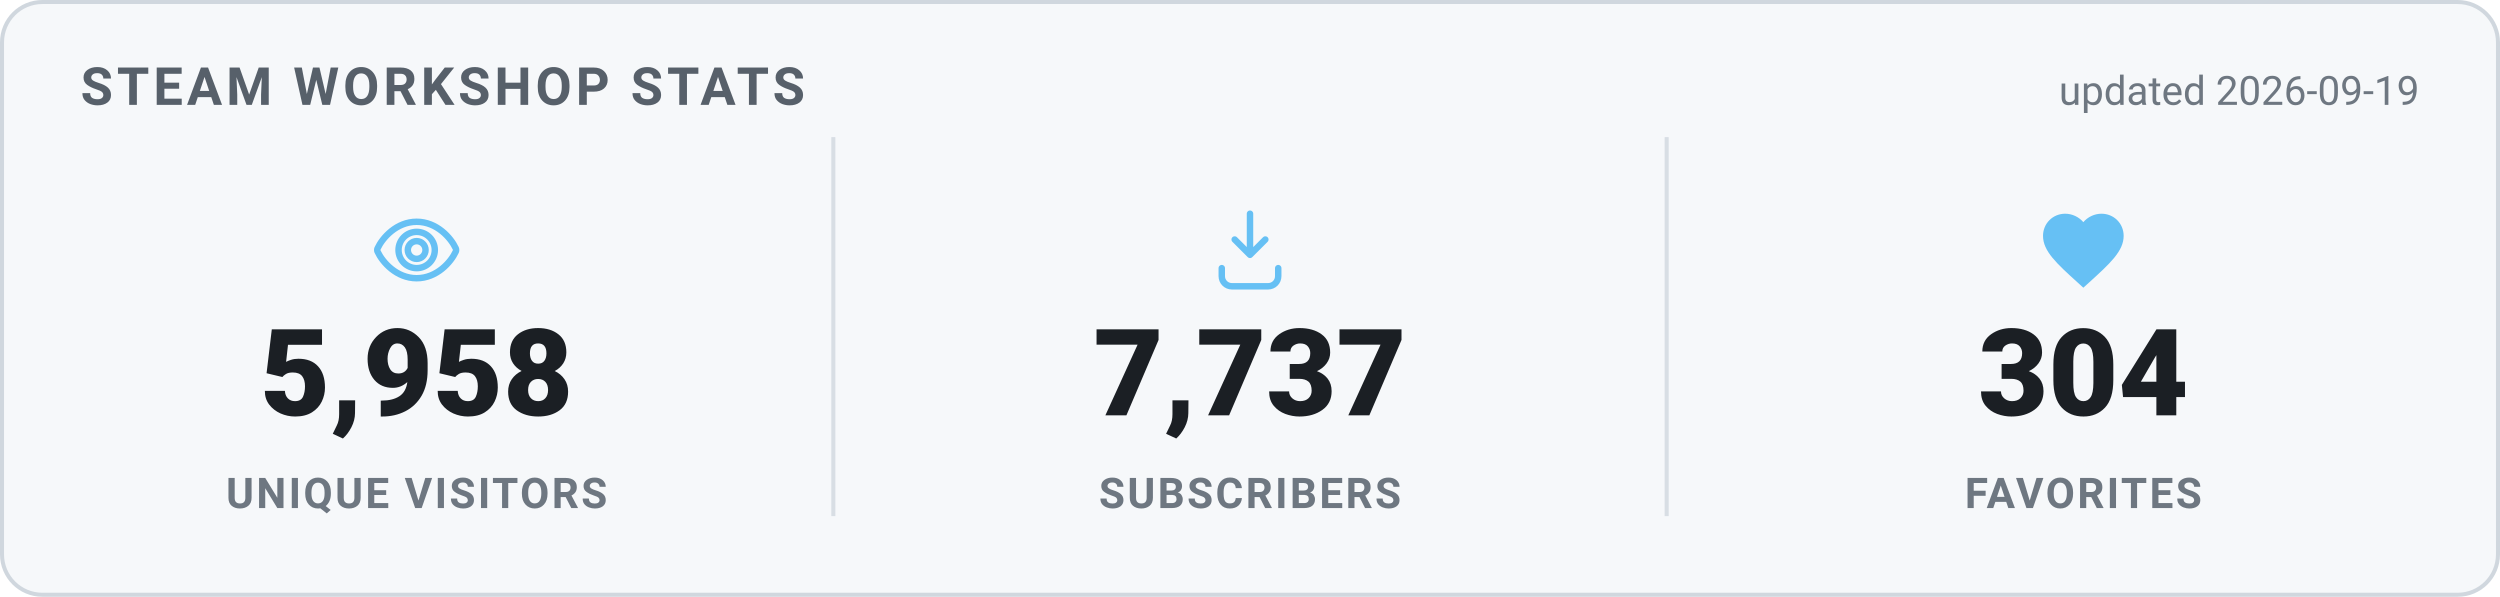
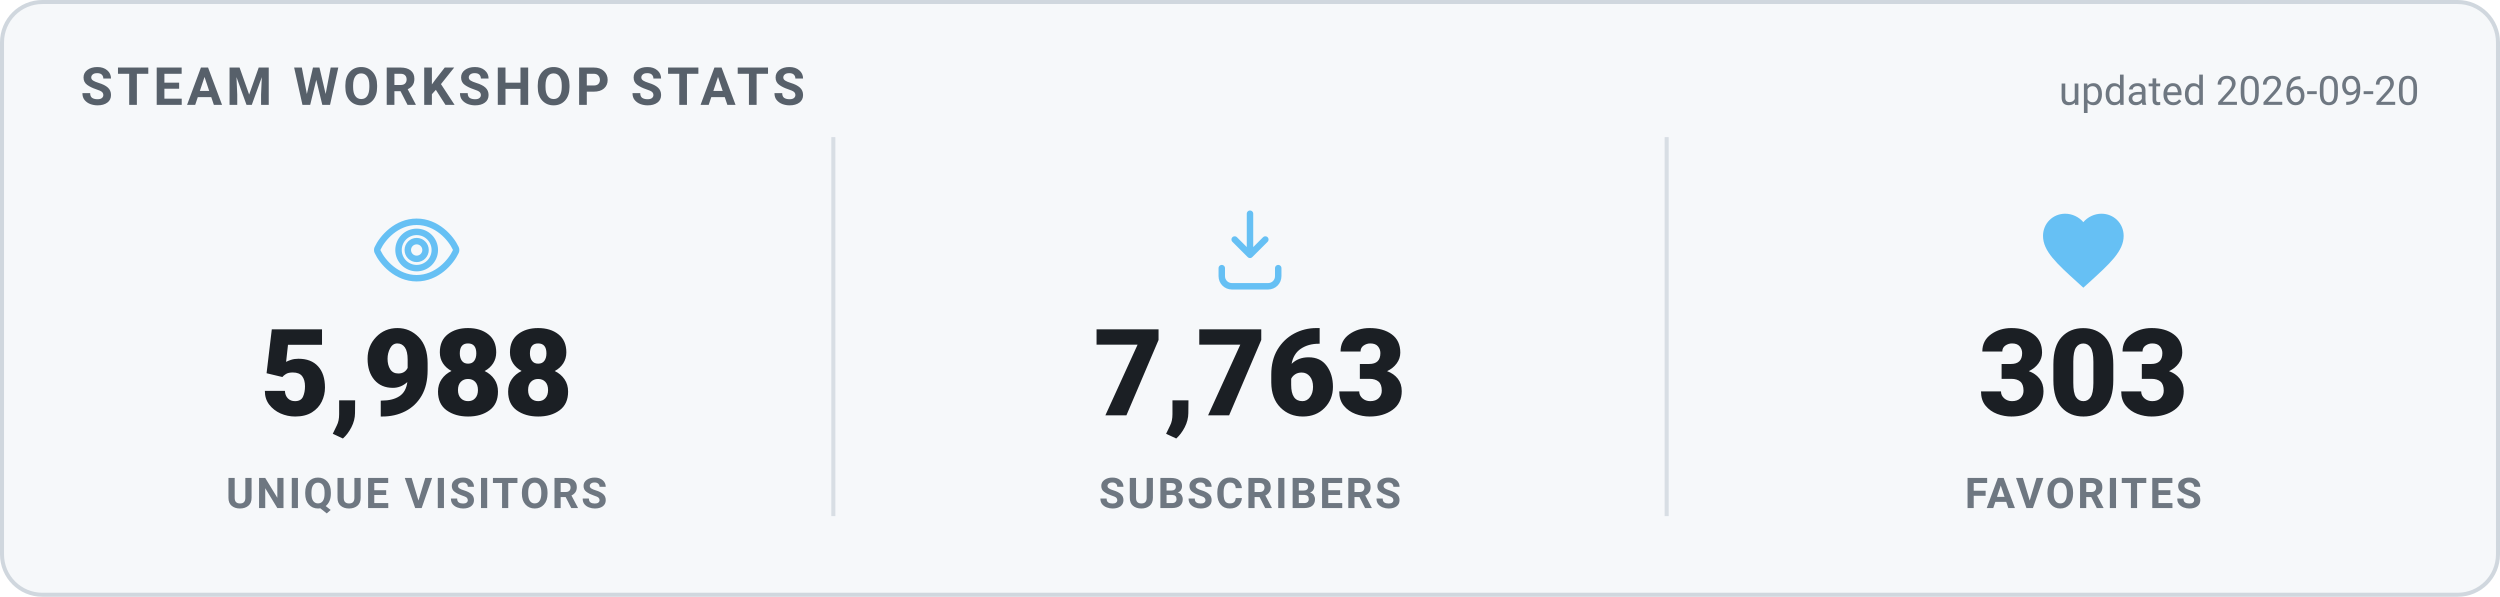
<svg xmlns="http://www.w3.org/2000/svg" width="620" height="148" viewBox="0 0 620 148" role="img" aria-label="Steam Workshop stats">
  <style>
    .card { fill: #f6f8fa; stroke: #d0d7de; }
    .heading { fill: #57606a; }
    .value { fill: #1b1f24; }
    .label { fill: #6e7781; }
    .divider { stroke: #d8dee4; }
    .updated { fill: #6e7781; }
    @media (prefers-color-scheme: dark) {
      .card { fill: #0d1420; stroke: #30485f; }
      .heading { fill: #66c0f4; }
      .value { fill: #e8f1f8; }
      .label { fill: #8f98a0; }
      .divider { stroke: #1f2f3f; }
      .updated { fill: #8f98a0; }
    }
    text { font-family: -apple-system, "Segoe UI", Roboto, Helvetica, Arial, sans-serif; }
    .heading { font-size: 13px; font-weight: 700; letter-spacing: 1px; }
    .value { font-size: 30px; font-weight: 800; }
    .label { font-size: 10.5px; font-weight: 600; letter-spacing: 0.6px; }
    .updated { font-size: 10px; }
  </style>
  <rect x="0.5" y="0.5" width="619" height="147" rx="10" class="card" stroke-width="1" />
  <text x="20" y="26" class="heading">STEAM WORKSHOP STATS</text>
-   <text x="600" y="26" text-anchor="end" class="updated">updated 2026-09-19</text>
+   <text x="600" y="26" text-anchor="end" class="updated">updated 2026-09-20</text>
  <g transform="translate(91.33333,50) scale(1)" fill="none" stroke="#66c0f4" stroke-width="1.6" stroke-linecap="round" stroke-linejoin="round">
    <path d="M12 5c-5 0-8.5 4-9.7 6.6a1 1 0 0 0 0 .8C3.5 15 7 19 12 19s8.5-4 9.7-6.6a1 1 0 0 0 0-.8C20.5 9 17 5 12 5Zm0 11.5a4.5 4.5 0 1 1 0-9 4.5 4.5 0 0 1 0 9Z" />
    <circle cx="12" cy="12" r="2.2" />
  </g>
-   <text x="103.333" y="103" text-anchor="middle" class="value">5,958</text>
+   <text x="103.333" y="103" text-anchor="middle" class="value">5,988</text>
  <text x="103.333" y="126" text-anchor="middle" class="label">UNIQUE VISITORS</text>
  <line x1="206.667" y1="34" x2="206.667" y2="128" class="divider" />
  <g transform="translate(298,50) scale(1)" fill="none" stroke="#66c0f4" stroke-width="1.6" stroke-linecap="round" stroke-linejoin="round">
    <path d="M12 3v10.2m0 0-3.8-3.8M12 13.2l3.8-3.8" />
    <path d="M5 16.5v2A2.5 2.5 0 0 0 7.5 21h9a2.5 2.5 0 0 0 2.5-2.5v-2" />
  </g>
-   <text x="310" y="103" text-anchor="middle" class="value">7,737</text>
+   <text x="310" y="103" text-anchor="middle" class="value">7,763</text>
  <text x="310" y="126" text-anchor="middle" class="label">SUBSCRIBERS</text>
  <line x1="413.333" y1="34" x2="413.333" y2="128" class="divider" />
  <g transform="translate(504.6667,50) scale(1)" fill="#66c0f4" stroke="none">
    <path d="M12 21.35l-1.45-1.32C5.4 15.36 2 12.28 2 8.5 2 5.42 4.42 3 7.5 3c1.74 0 3.41.81 4.5 2.09C13.09 3.81 14.76 3 16.5 3 19.58 3 22 5.42 22 8.5c0 3.78-3.4 6.86-8.55 11.54L12 21.35z" />
  </g>
-   <text x="516.667" y="103" text-anchor="middle" class="value">304</text>
+   <text x="516.667" y="103" text-anchor="middle" class="value">303</text>
  <text x="516.667" y="126" text-anchor="middle" class="label">FAVORITES</text>
</svg>
